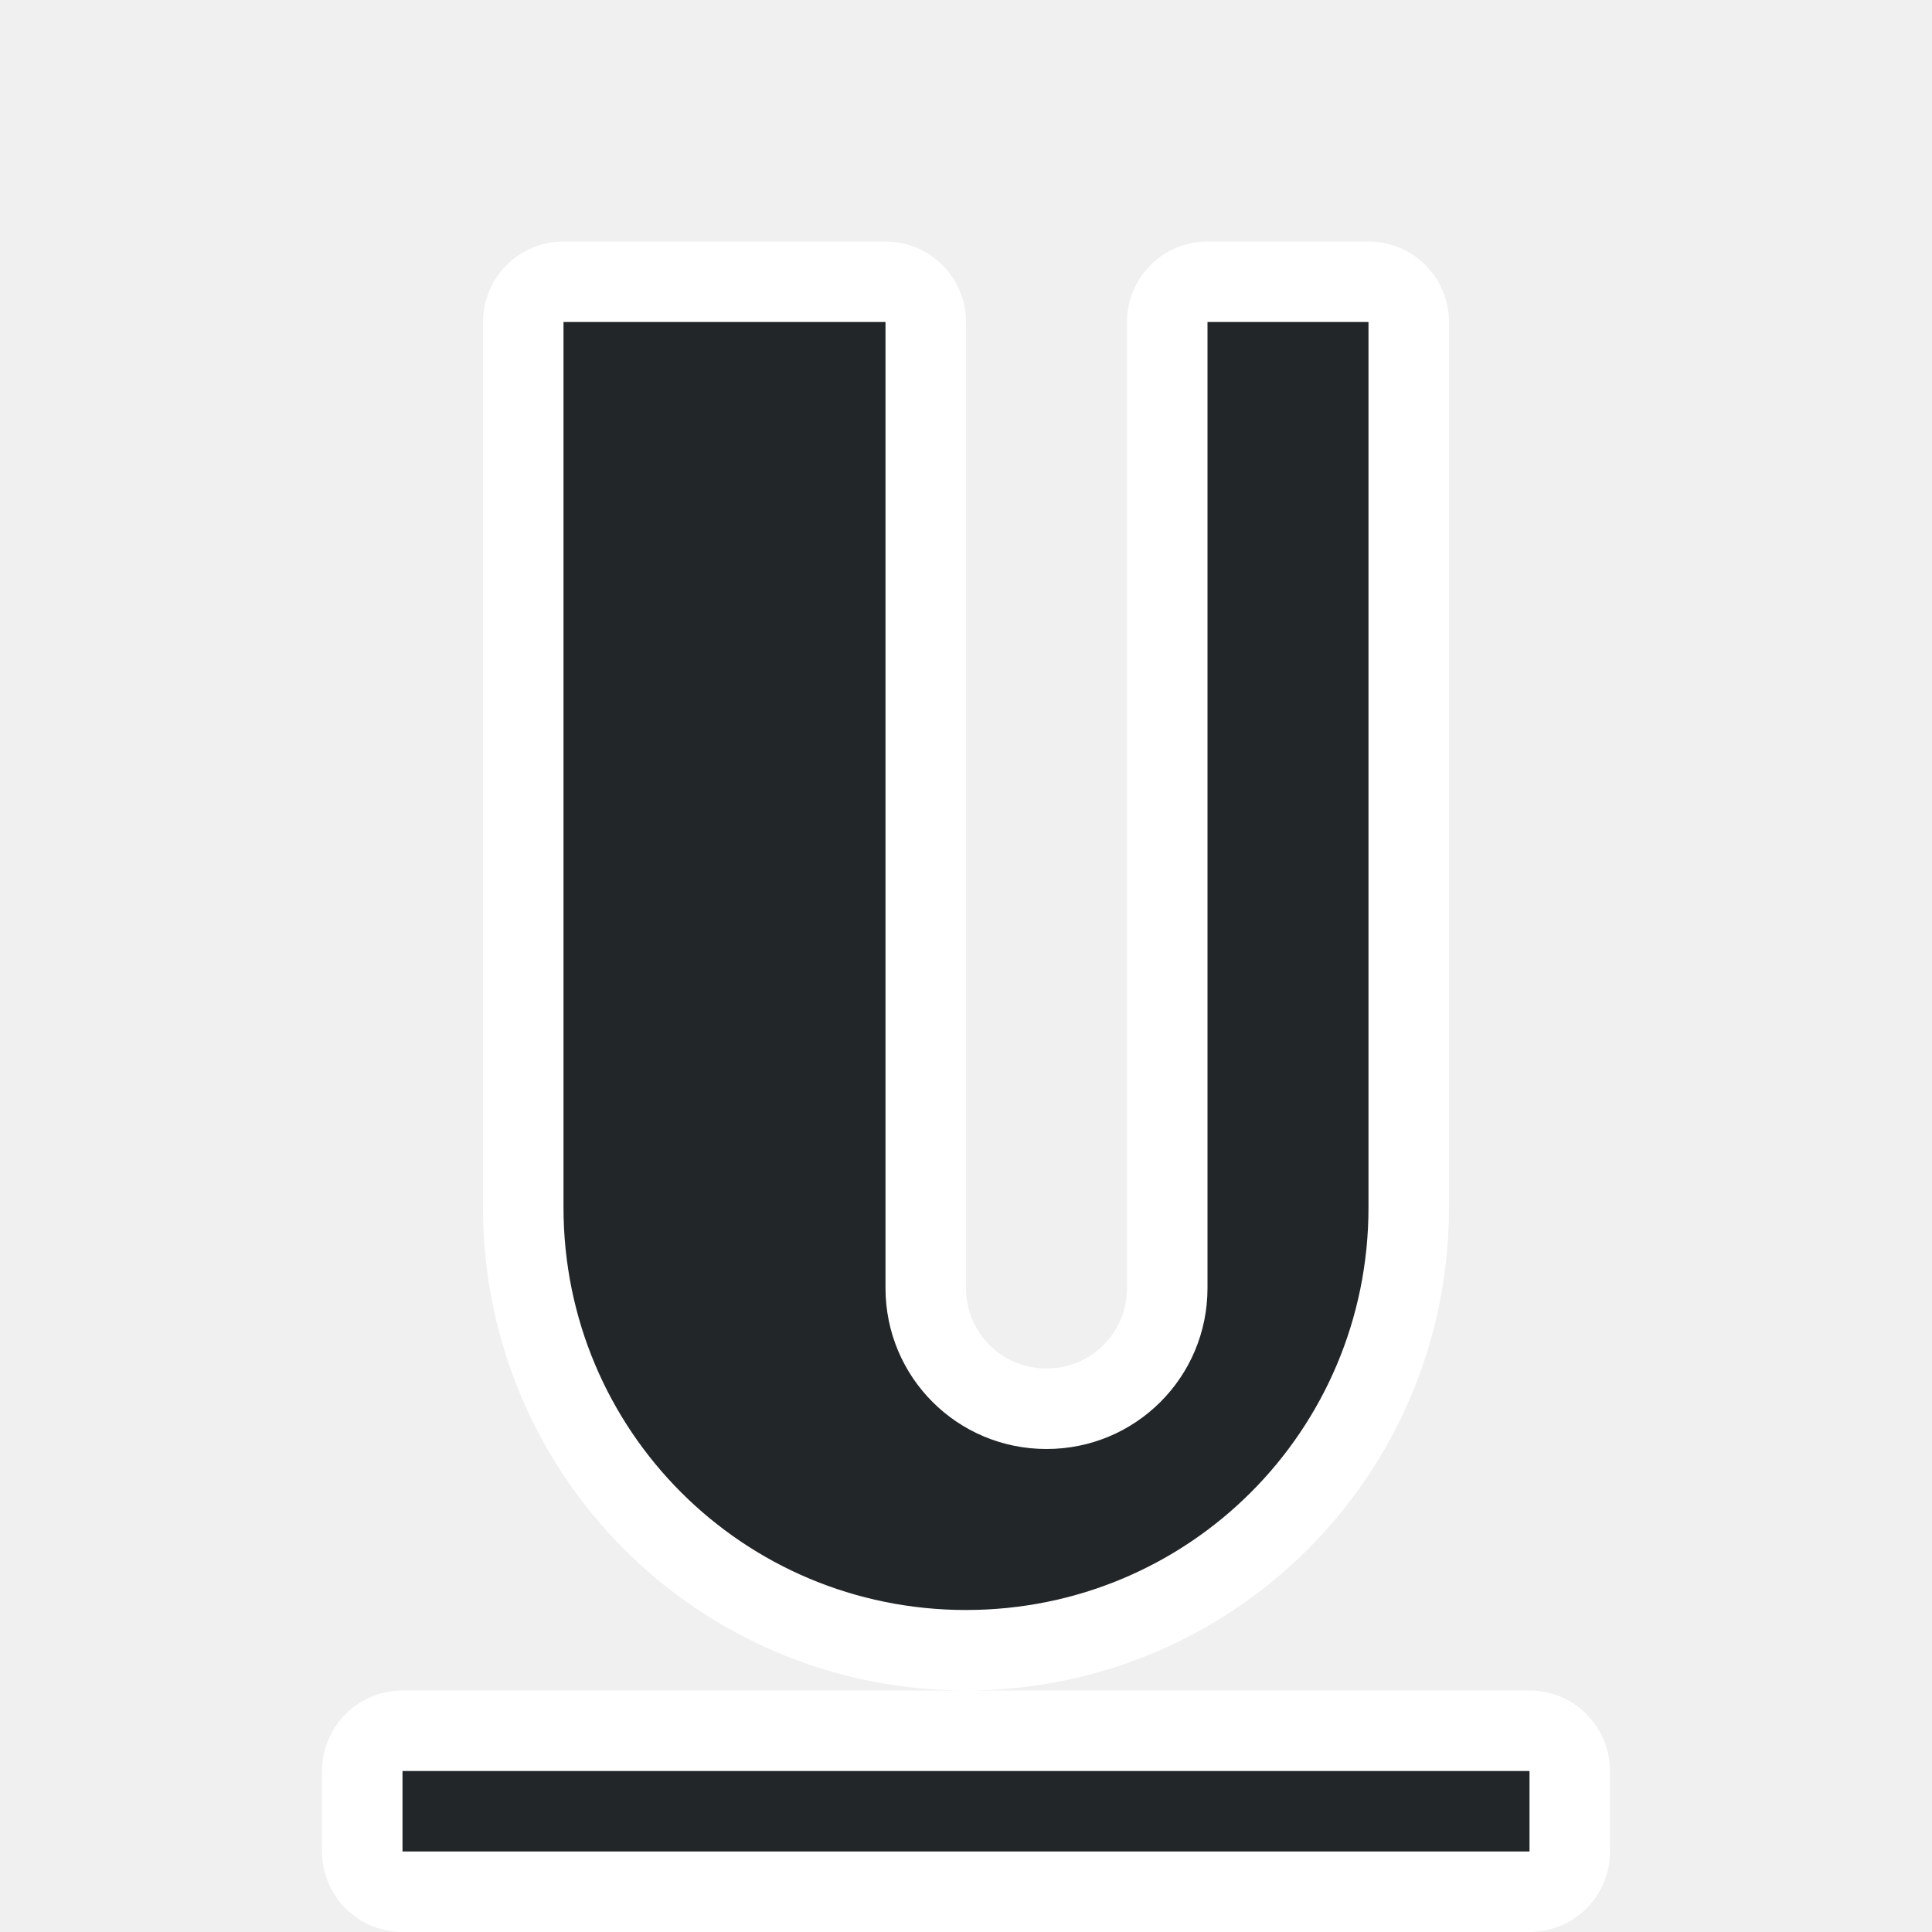
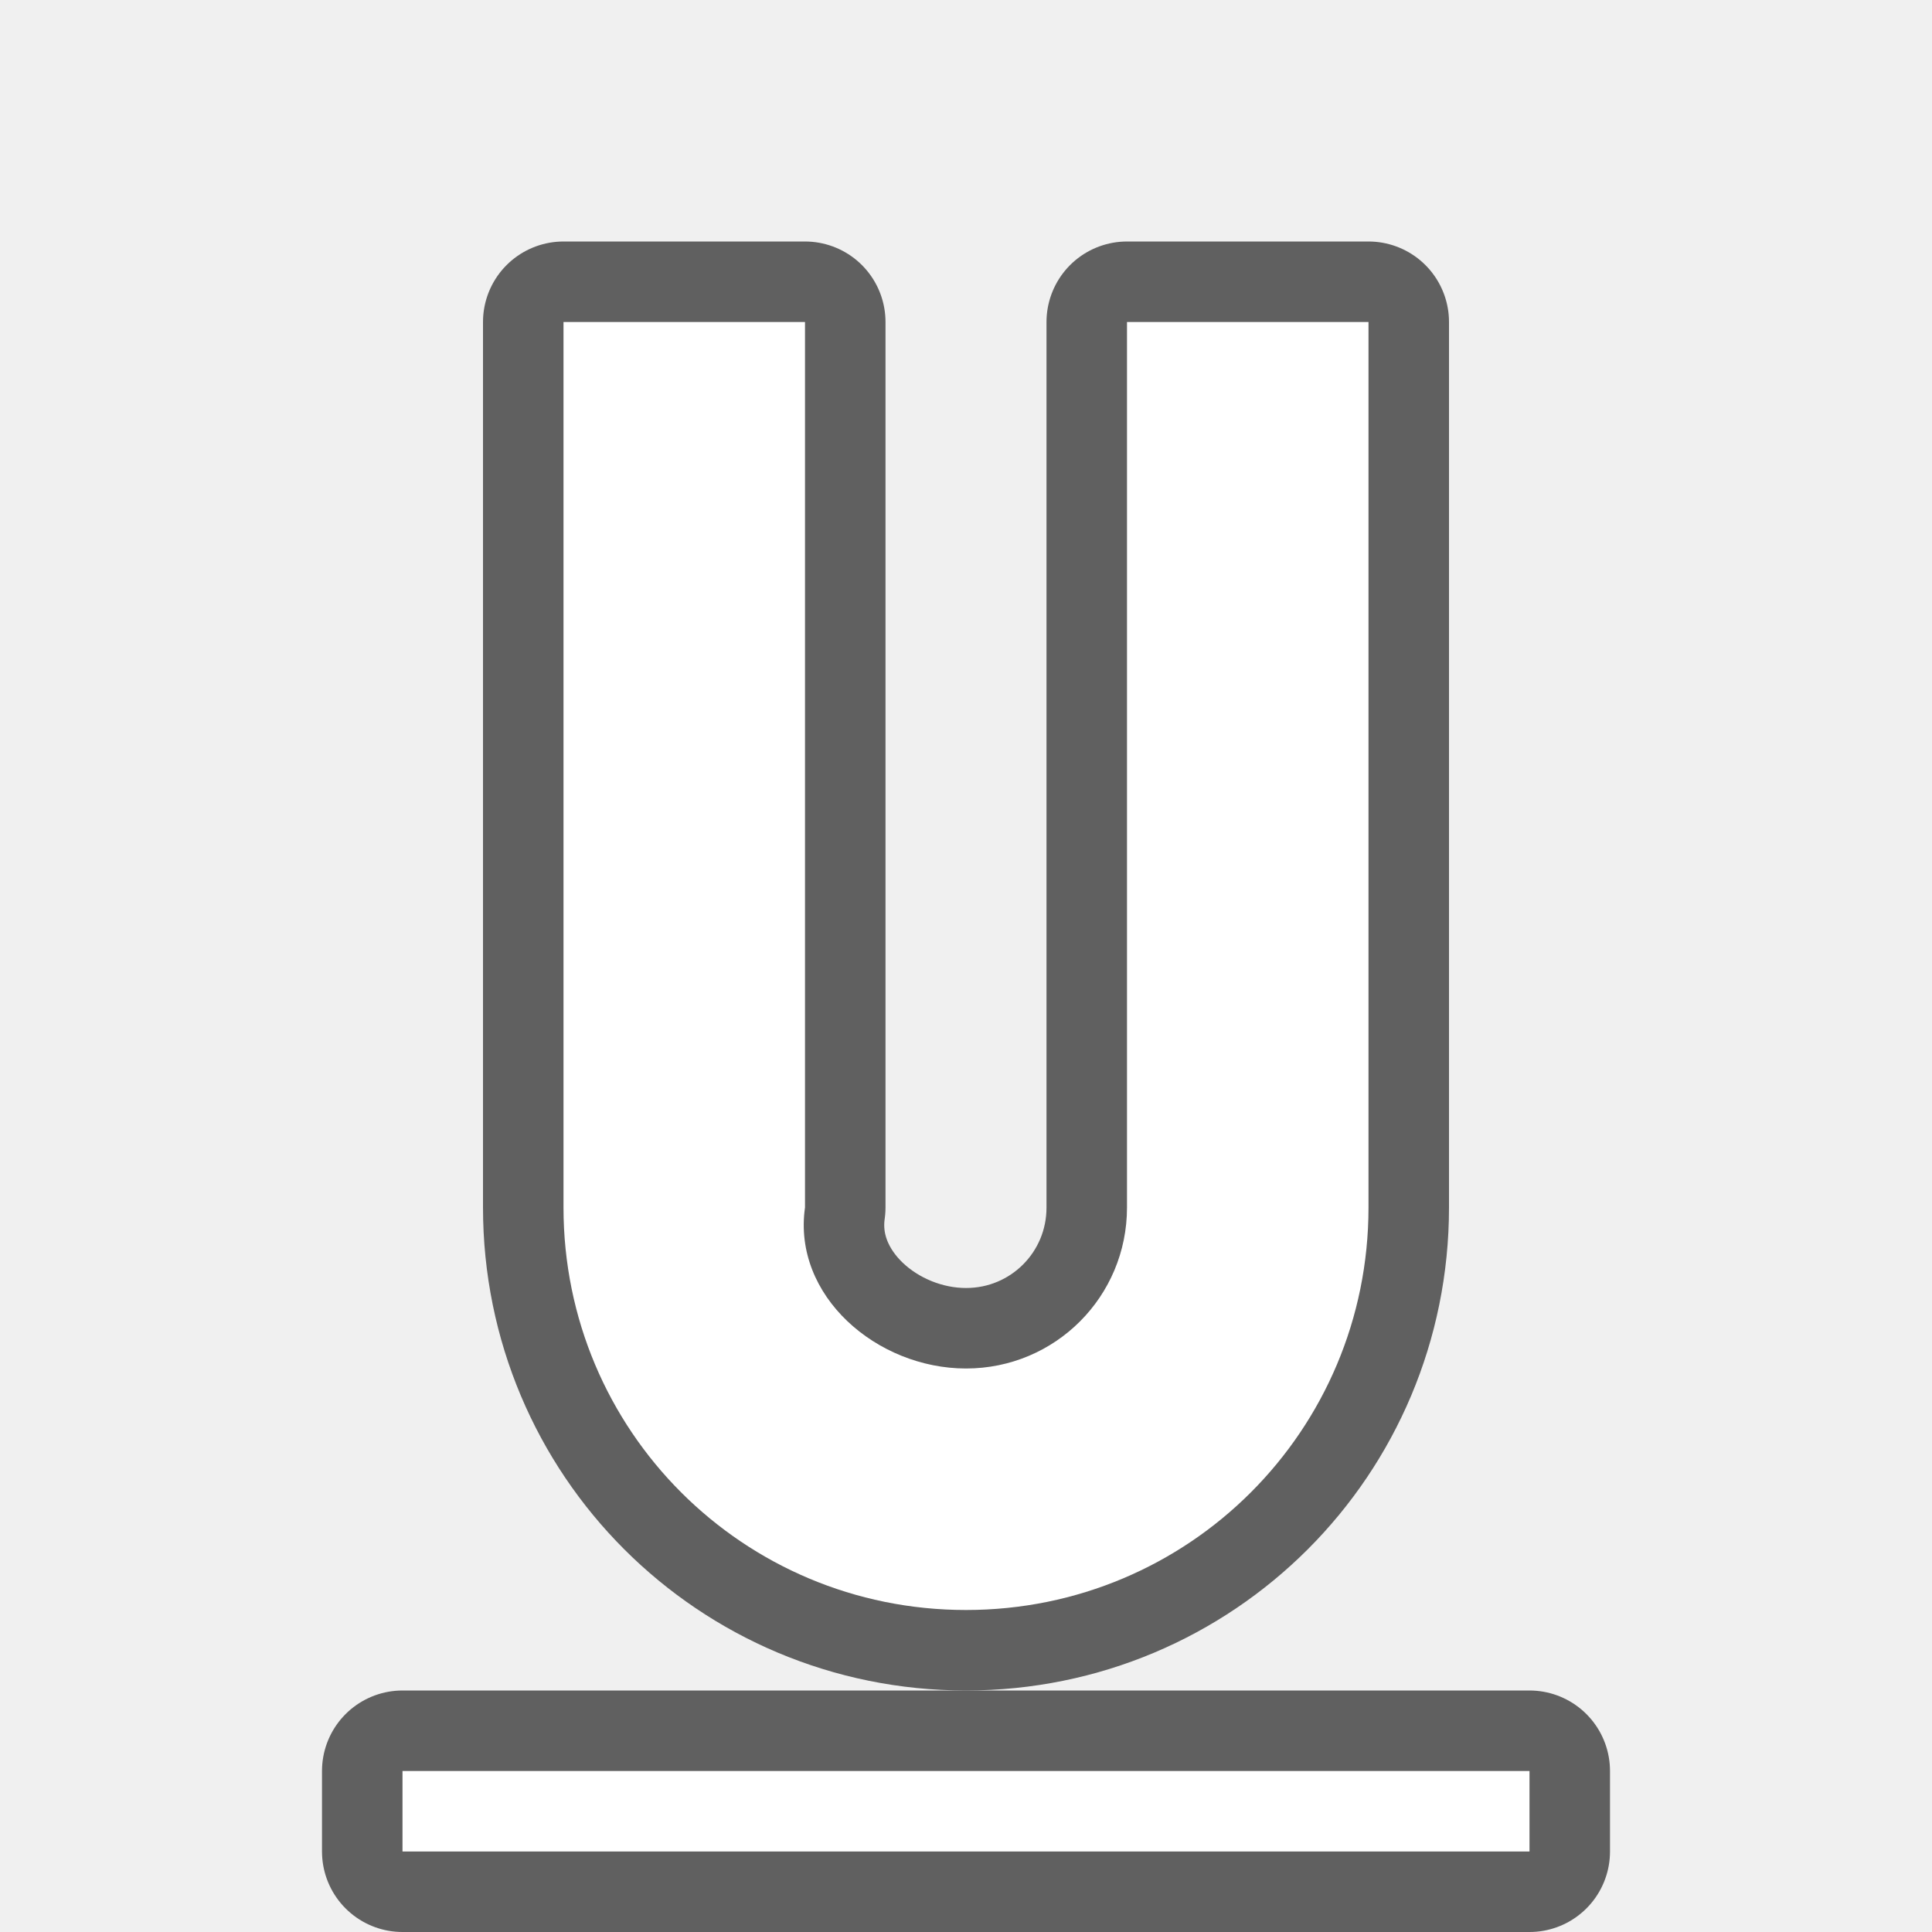
<svg xmlns="http://www.w3.org/2000/svg" viewBox="0 0 24 24" version="1.1" id="svg4">
  <defs id="defs8" />
-   <path style="fill:#ffffff;fill-opacity:1;stroke:#ffffff;stroke-width:2;stroke-miterlimit:4;stroke-dasharray:none;stroke-opacity:1;opacity:1;stroke-linejoin:round" id="path817" d="m 7,4 v 4 7 c 0,2.77 2.23,5 5,5 2.77,0 5,-2.23 5,-5 V 8 4 h -2 v 4 8 c 0,1.108 -0.892,2 -2,2 -1.108,0 -2,-0.892 -2,-2 V 8 4 Z M 5,22 v 1 h 14 v -1 z" />
-   <path d="m 7,4 v 4 7 c 0,2.77 2.23,5 5,5 2.77,0 5,-2.23 5,-5 V 8 4 h -2 v 4 8 c 0,1.108 -0.892,2 -2,2 -1.108,0 -2,-0.892 -2,-2 V 8 4 Z M 5,22 v 1 h 14 v -1 z" id="path2" style="fill:#232629;fill-opacity:1" />
+   <path id="path820" d="m 5,22 v 1 h 14 v -1 z" style="fill:#000000;fill-opacity:1;stroke:#000000;opacity:0.6;stroke-width:2;stroke-miterlimit:4;stroke-dasharray:none;stroke-linejoin:round" />
+   <path id="path818" d="m 7,4 v 4 7 c 0,2.77 2.23,5 5,5 2.77,0 5,-2.23 5,-5 V 8 4 h -3 v 4 7 c 0,1.108 -0.892,2 -2,2 -1.108,0 -2.157,-0.903 -2,-2 V 8 4 Z" style="opacity:0.6;fill:#000000;fill-opacity:1;stroke:#000000;stroke-width:2;stroke-linejoin:round;stroke-miterlimit:4;stroke-dasharray:none" />
+   <path style="fill:#ffffff;fill-opacity:1" d="m 7,4 v 4 7 c 0,2.77 2.23,5 5,5 2.77,0 5,-2.23 5,-5 V 8 4 h -3 v 4 7 c 0,1.108 -0.892,2 -2,2 -1.108,0 -2.157,-0.903 -2,-2 V 8 4 Z" id="path816" />
+   <path style="fill:#ffffff;fill-opacity:1" d="m 5,22 v 1 h 14 v -1 z" id="path2" />
</svg>
